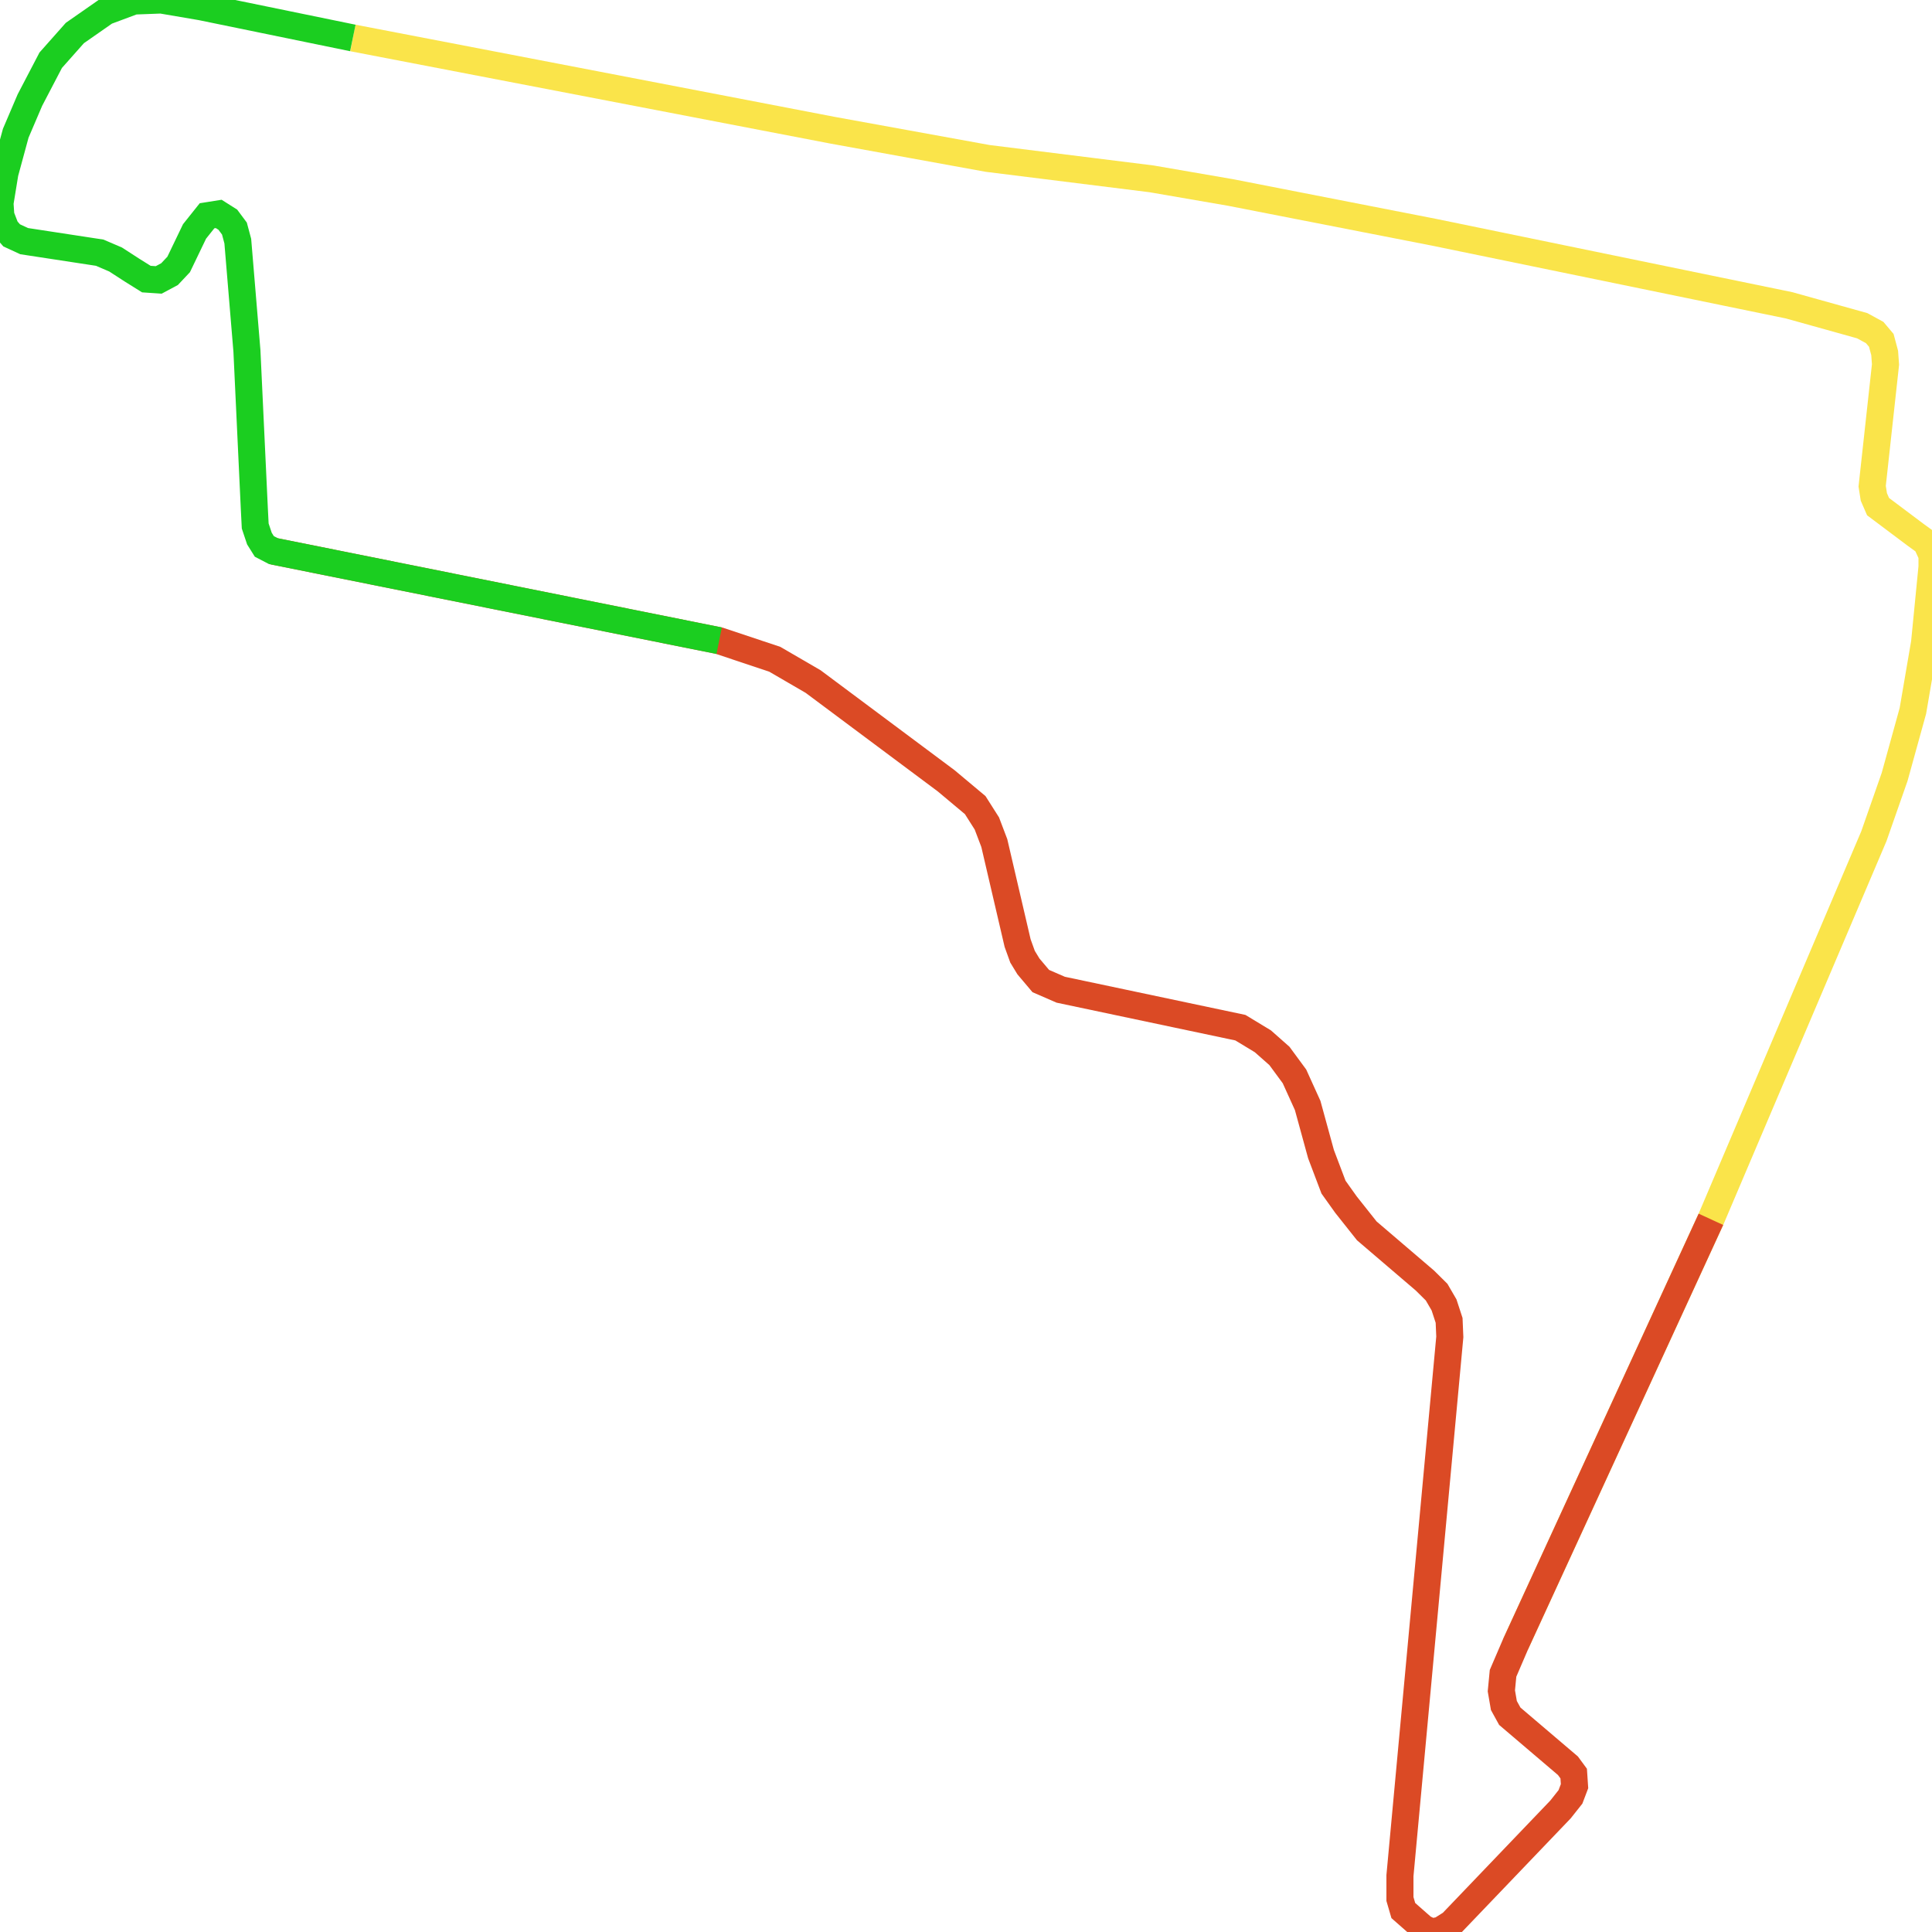
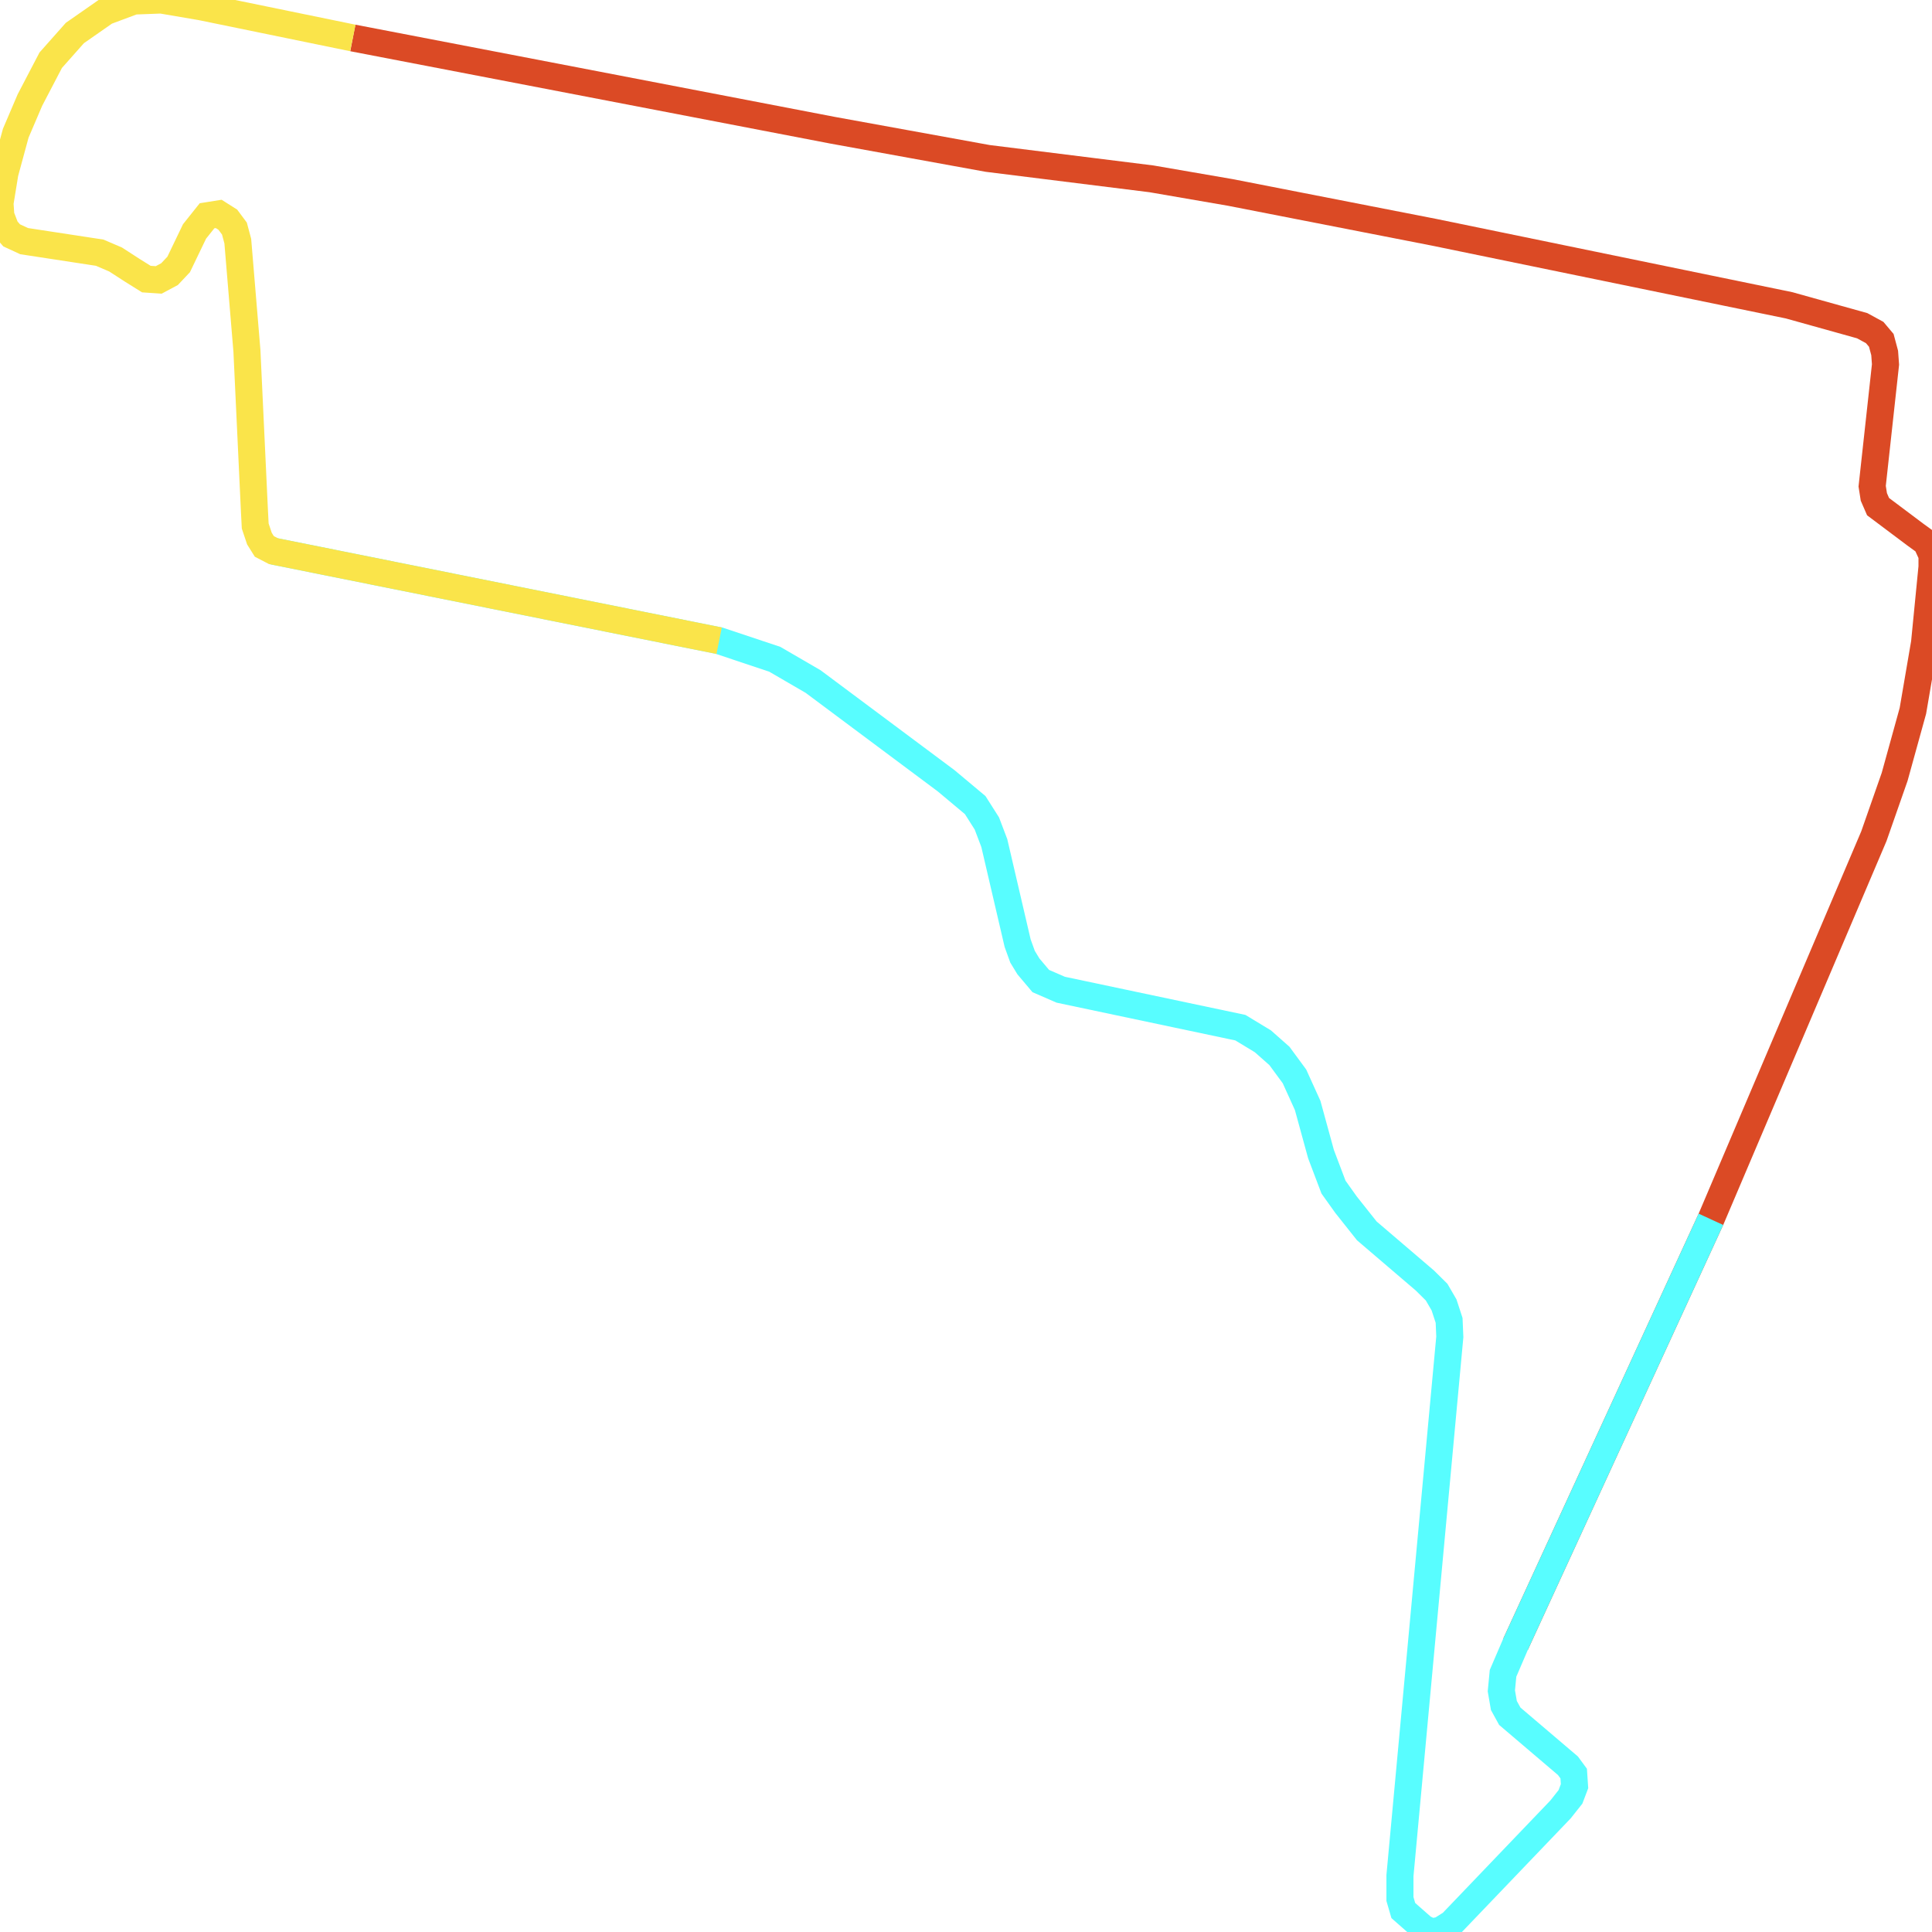
<svg xmlns="http://www.w3.org/2000/svg" width="500" height="500">
-   <path d="M91.312,9.823 L215.376,33.686 L255.616,40.999 L298.001,46.284 L318.43,49.808 L371.138,60.111 L462.995,79.009 L481.934,84.294 L485.169,86.056 L486.877,88.085 L487.75,91.341 L487.968,94.331 L484.515,125.827 L484.951,128.603 L486.041,131.113 L495.711,138.373 L498.51,140.401 L500,143.658 L500,146.701 L498.073,166.346 L495.056,183.963 L490.331,201.046 L484.951,216.421 L442.784,315.556 L392.221,425.529" fill="none" stroke-width="7" stroke="#fae44a" />
-   <path d="M442.784,315.556 L392.221,425.529 L388.986,433.056 L388.55,437.593 L389.204,441.384 L390.731,444.16 L405.78,456.972 L407.27,459.001 L407.488,462.257 L406.434,465.033 L403.853,468.29 L375.645,497.758 L372.846,499.52 L370.483,500.0 L368.339,498.986 L363.177,494.448 L362.305,491.458 L362.305,485.426 L375.209,345.985 L375.027,341.715 L373.719,337.711 L371.792,334.401 L368.775,331.411 L353.726,318.546 L348.346,311.766 L345.111,307.228 L341.876,298.687 L338.422,286.088 L335.005,278.561 L331.116,273.276 L326.827,269.485 L321.011,265.962 L274.518,256.139 L269.357,253.897 L266.158,250.107 L264.631,247.598 L263.359,244.074 L257.325,218.183 L255.398,213.111 L252.381,208.36 L244.856,202.061 L210.433,176.383 L200.509,170.617 L186.114,165.813 L70.774,142.644" fill="none" stroke-width="7" stroke="#db4a25" />
-   <path d="M186.114,165.813 L70.774,142.644 L68.411,141.416 L67.139,139.387 L66.049,136.131 L65.831,131.86 L63.904,90.807 L61.541,62.407 L60.669,59.15 L58.96,56.855 L56.598,55.36 L53.581,55.84 L50.345,59.898 L46.238,68.439 L43.875,70.948 L41.076,72.443 L37.877,72.229 L34.206,69.934 L29.916,67.158 L25.809,65.396 L6.252,62.407 L3.017,60.912 L1.49,59.15 L0.218,55.84 L0.0,52.584 L1.272,44.79 L4.071,34.486 L7.743,25.892 L13.123,15.588 L19.375,8.542 L27.336,2.99 L34.642,0.267 L41.73,0.0 L52.054,1.762 L91.312,9.823" fill="none" stroke-width="7" stroke="#1bce20" />
+   <path d="M91.312,9.823 L215.376,33.686 L255.616,40.999 L298.001,46.284 L318.43,49.808 L371.138,60.111 L462.995,79.009 L481.934,84.294 L485.169,86.056 L486.877,88.085 L487.75,91.341 L487.968,94.331 L484.515,125.827 L484.951,128.603 L486.041,131.113 L495.711,138.373 L498.51,140.401 L500,143.658 L500,146.701 L498.073,166.346 L495.056,183.963 L490.331,201.046 L484.951,216.421 L442.784,315.556 L392.221,425.529" fill="none" stroke-width="7" stroke="#db4a25" />
+   <path d="M442.784,315.556 L392.221,425.529 L388.986,433.056 L388.55,437.593 L389.204,441.384 L390.731,444.16 L405.78,456.972 L407.27,459.001 L407.488,462.257 L406.434,465.033 L403.853,468.29 L375.645,497.758 L372.846,499.52 L370.483,500.0 L368.339,498.986 L363.177,494.448 L362.305,491.458 L362.305,485.426 L375.209,345.985 L375.027,341.715 L373.719,337.711 L371.792,334.401 L368.775,331.411 L353.726,318.546 L348.346,311.766 L345.111,307.228 L341.876,298.687 L338.422,286.088 L335.005,278.561 L331.116,273.276 L326.827,269.485 L321.011,265.962 L274.518,256.139 L269.357,253.897 L266.158,250.107 L264.631,247.598 L263.359,244.074 L257.325,218.183 L255.398,213.111 L252.381,208.36 L244.856,202.061 L210.433,176.383 L200.509,170.617 L186.114,165.813 L70.774,142.644" fill="none" stroke-width="7" stroke="#58fdff" />
+   <path d="M186.114,165.813 L70.774,142.644 L68.411,141.416 L67.139,139.387 L66.049,136.131 L65.831,131.86 L63.904,90.807 L61.541,62.407 L60.669,59.15 L58.96,56.855 L56.598,55.36 L53.581,55.84 L50.345,59.898 L46.238,68.439 L43.875,70.948 L41.076,72.443 L37.877,72.229 L34.206,69.934 L29.916,67.158 L25.809,65.396 L6.252,62.407 L3.017,60.912 L1.49,59.15 L0.218,55.84 L0.0,52.584 L1.272,44.79 L4.071,34.486 L7.743,25.892 L13.123,15.588 L19.375,8.542 L27.336,2.99 L34.642,0.267 L41.73,0.0 L52.054,1.762 L91.312,9.823" fill="none" stroke-width="7" stroke="#fae44a" />
</svg>
